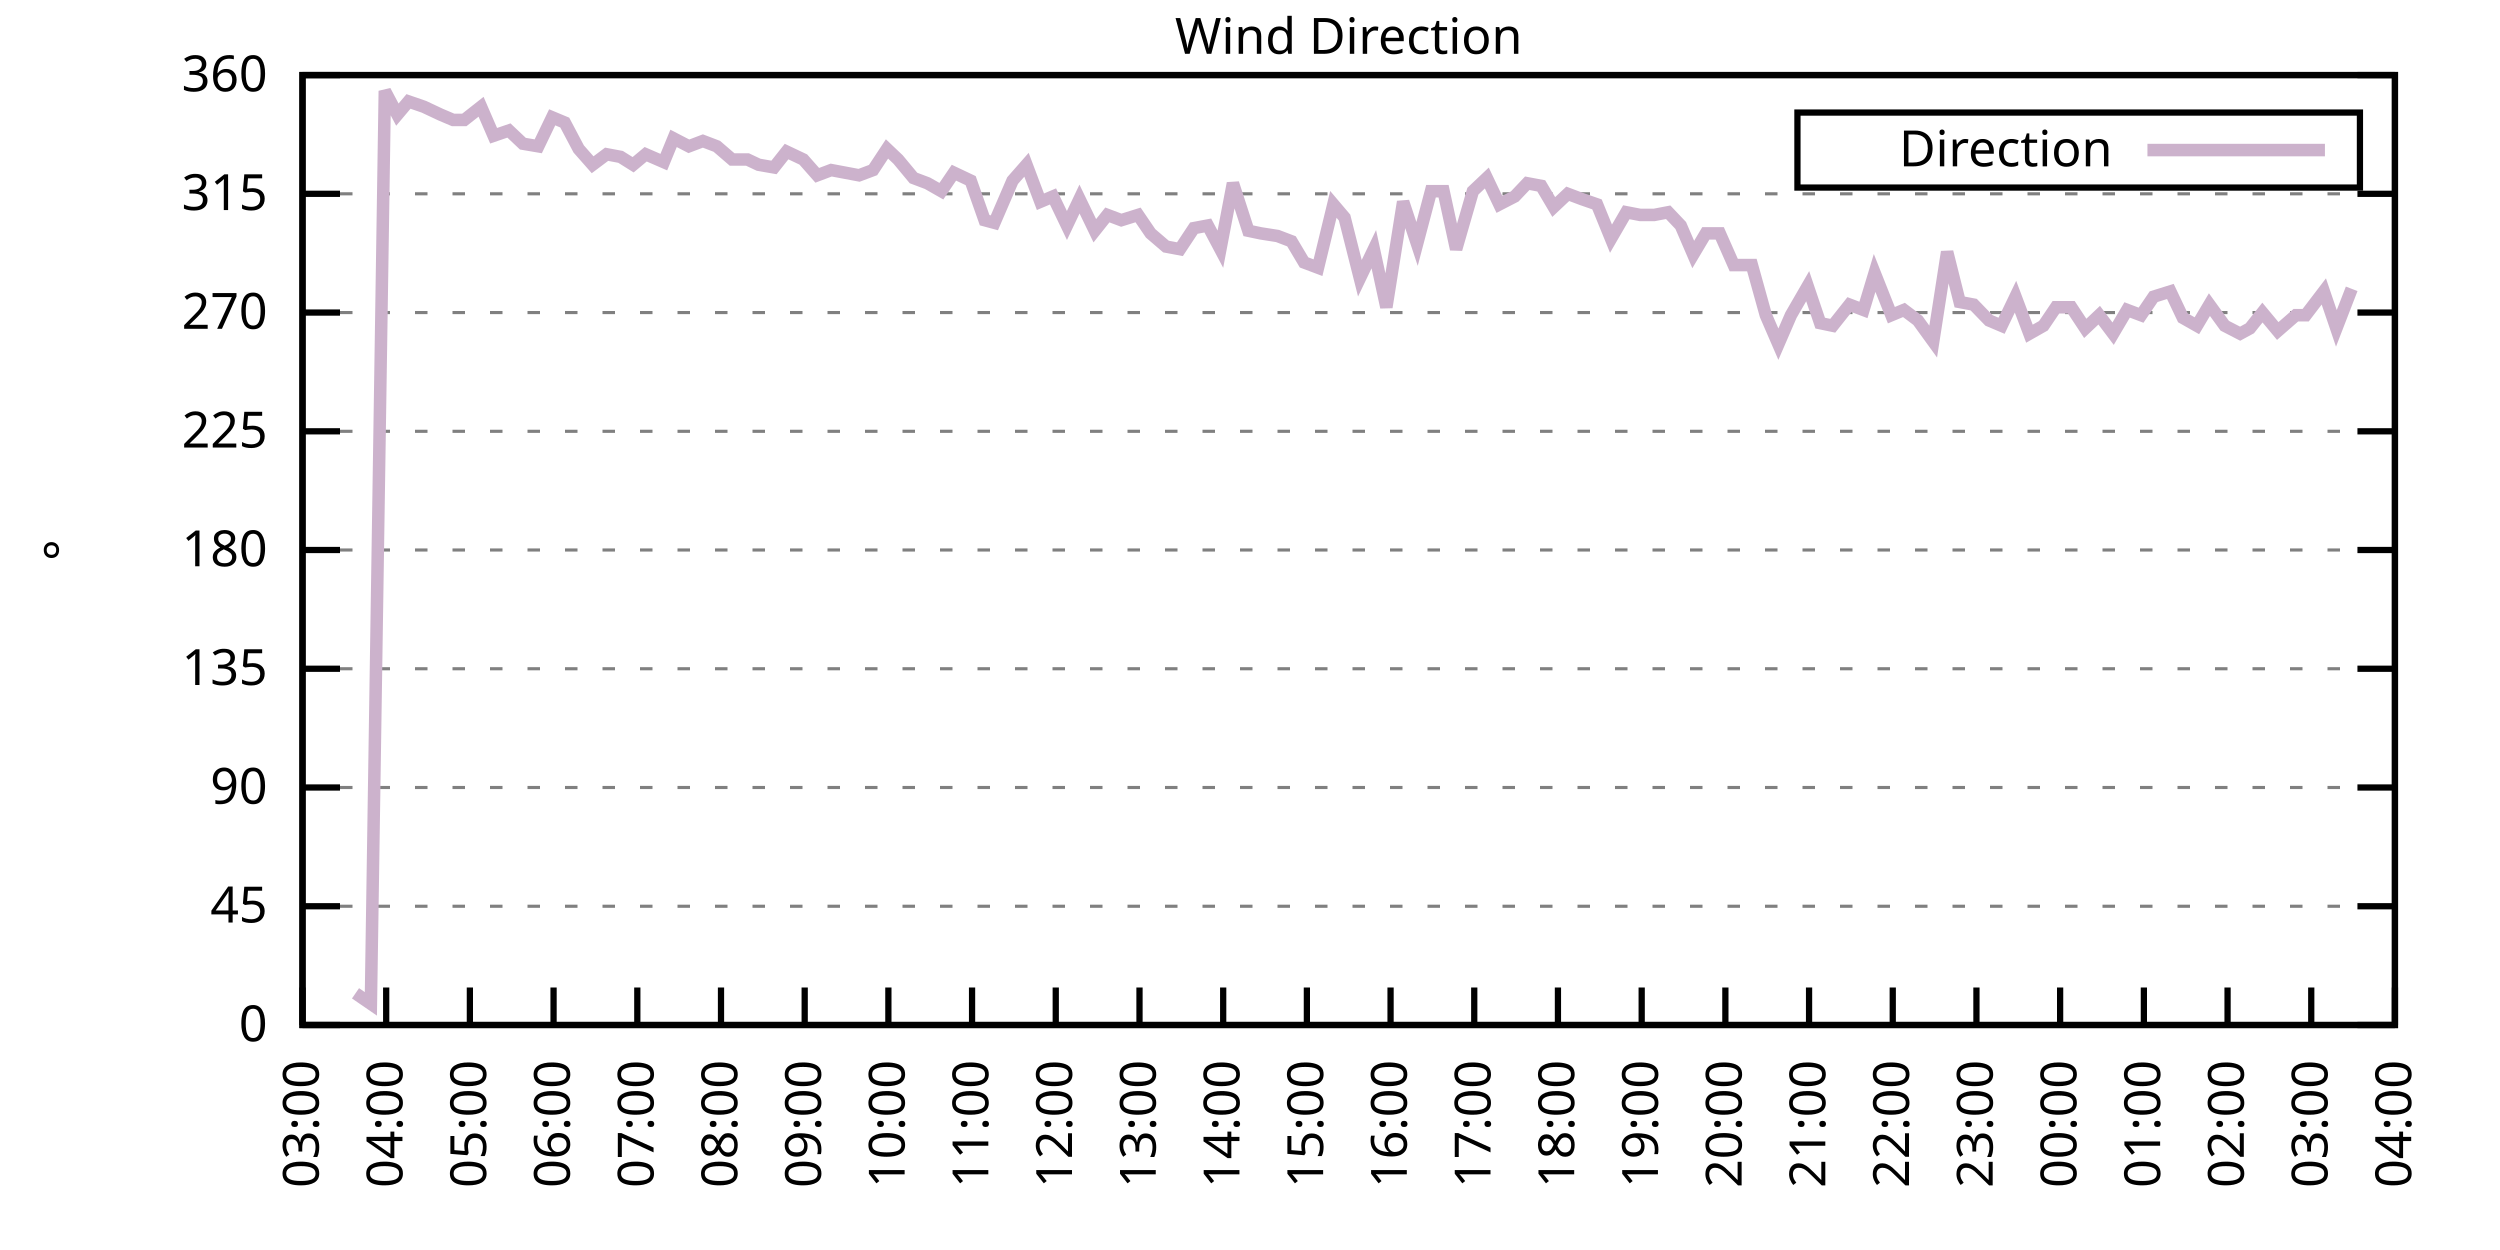
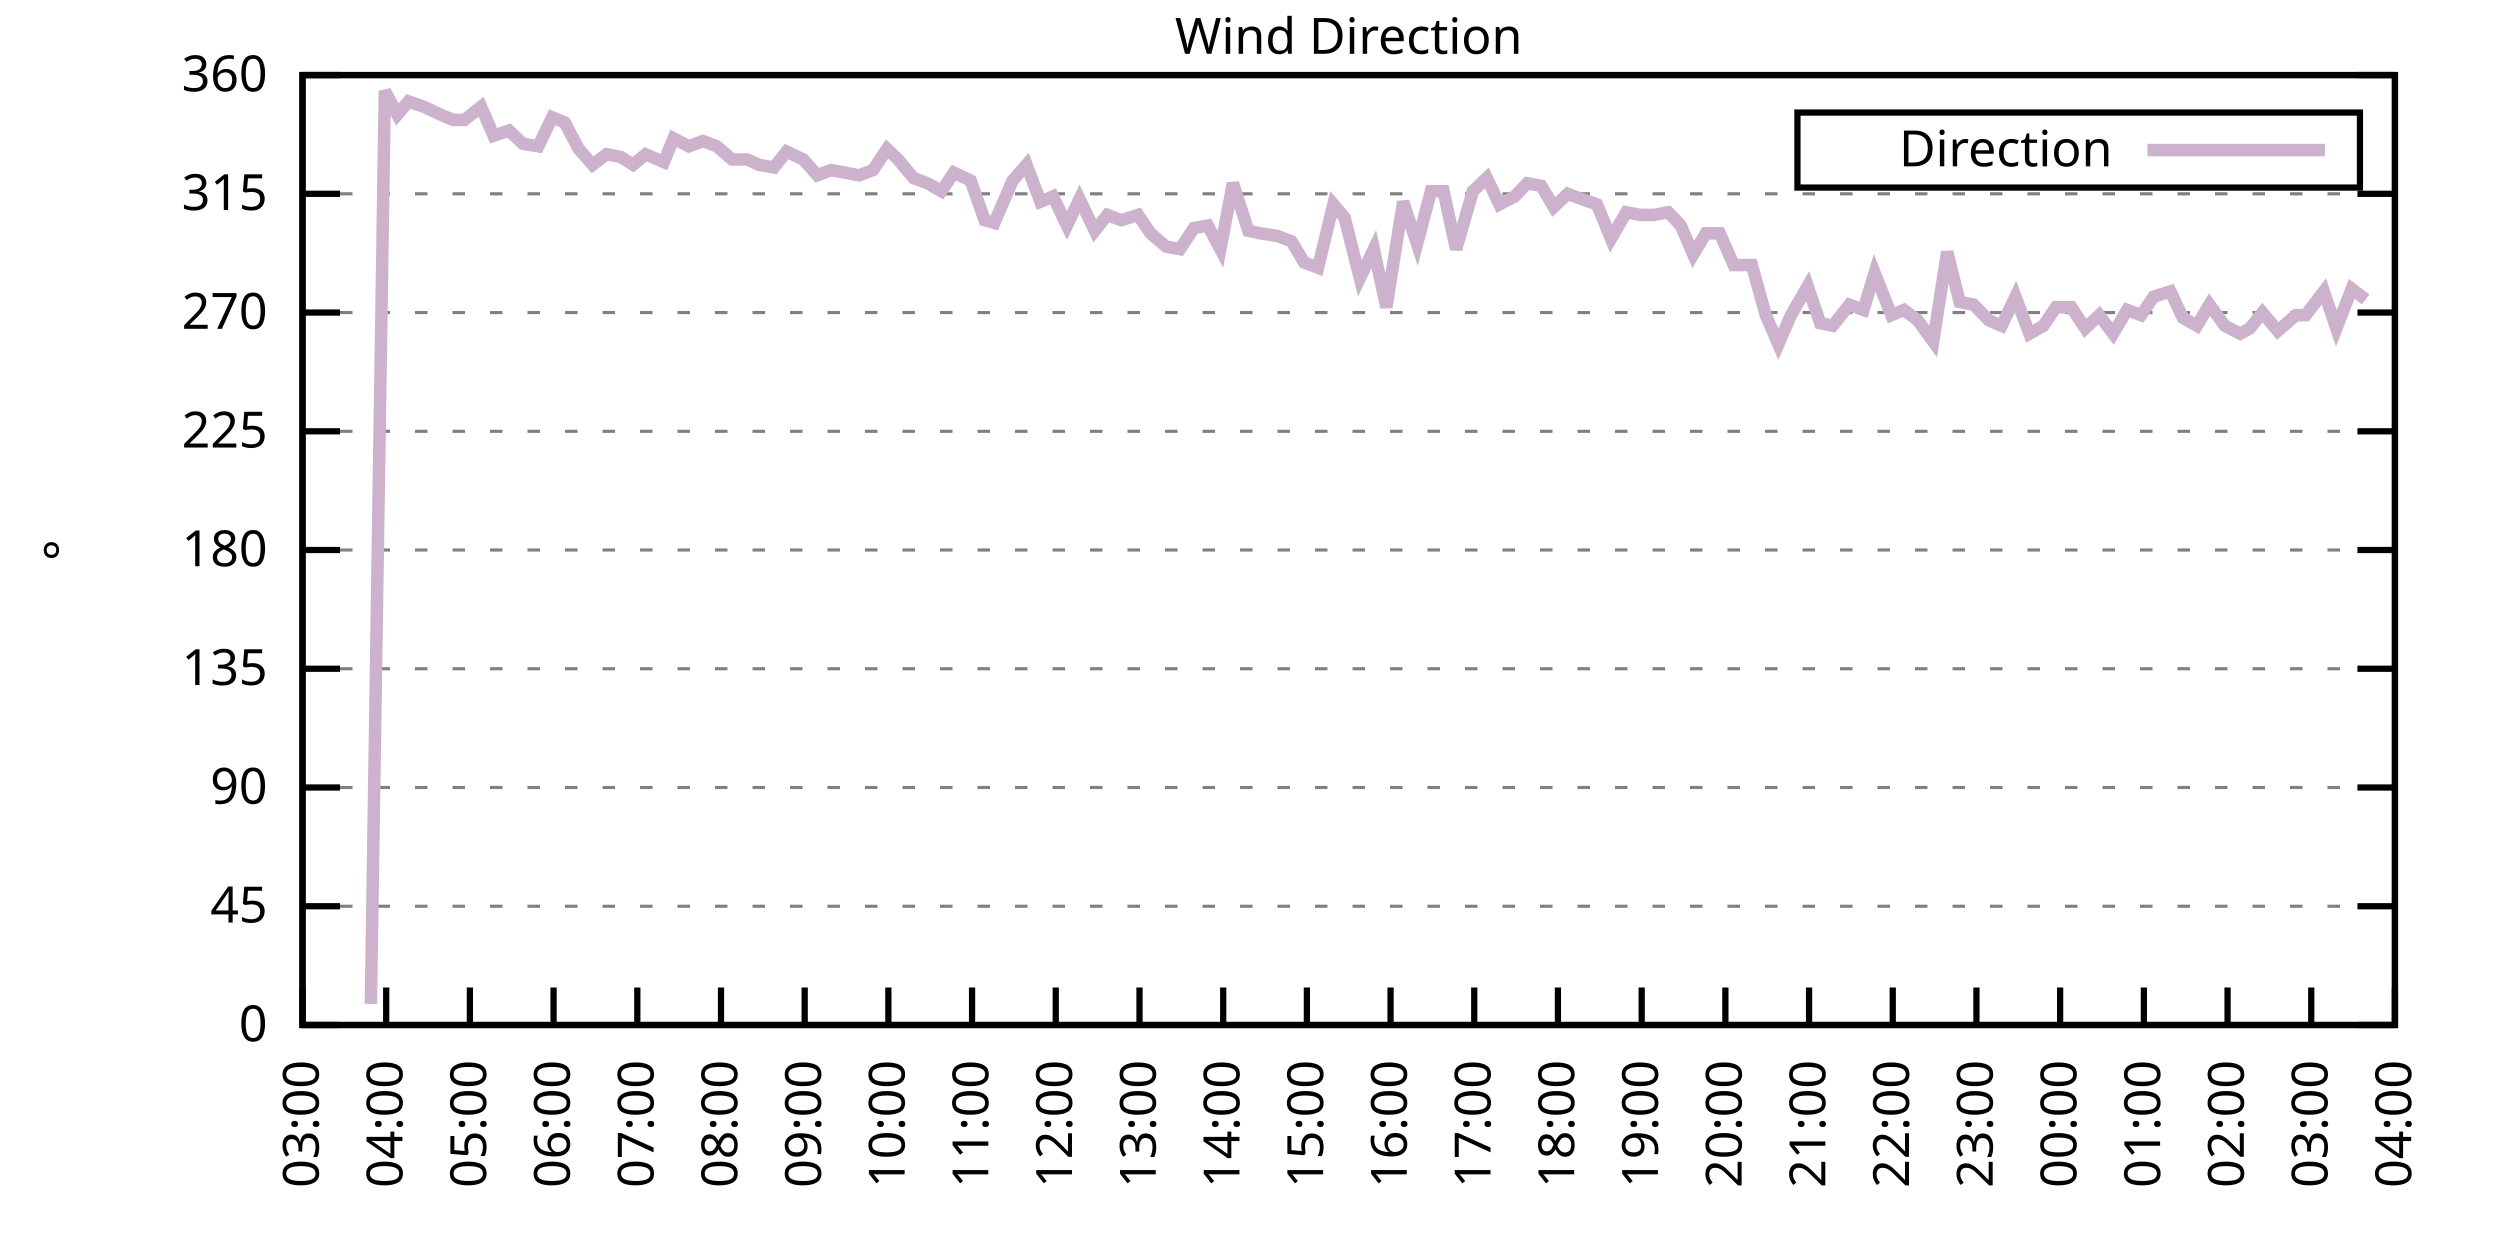
<svg xmlns="http://www.w3.org/2000/svg" xmlns:xlink="http://www.w3.org/1999/xlink" width="400" height="200" viewBox="0 0 400 200">
  <g id="gnuplot_canvas">
    <rect x="0" y="0" width="400" height="200" fill="none" />
    <defs>
      <circle id="gpDot" r="0.5" stroke-width="0.5" stroke="currentColor" />
      <path id="gpPt0" stroke-width="0.333" stroke="currentColor" d="M-1,0 h2 M0,-1 v2" />
      <path id="gpPt1" stroke-width="0.333" stroke="currentColor" d="M-1,-1 L1,1 M1,-1 L-1,1" />
      <path id="gpPt2" stroke-width="0.333" stroke="currentColor" d="M-1,0 L1,0 M0,-1 L0,1 M-1,-1 L1,1 M-1,1 L1,-1" />
      <rect id="gpPt3" stroke-width="0.333" stroke="currentColor" x="-1" y="-1" width="2" height="2" />
      <rect id="gpPt4" stroke-width="0.333" stroke="currentColor" fill="currentColor" x="-1" y="-1" width="2" height="2" />
      <circle id="gpPt5" stroke-width="0.333" stroke="currentColor" cx="0" cy="0" r="1" />
      <use xlink:href="#gpPt5" id="gpPt6" fill="currentColor" stroke="none" />
      <path id="gpPt7" stroke-width="0.333" stroke="currentColor" d="M0,-1.33 L-1.33,0.67 L1.33,0.67 z" />
      <use xlink:href="#gpPt7" id="gpPt8" fill="currentColor" stroke="none" />
      <use xlink:href="#gpPt7" id="gpPt9" stroke="currentColor" transform="rotate(180)" />
      <use xlink:href="#gpPt9" id="gpPt10" fill="currentColor" stroke="none" />
      <use xlink:href="#gpPt3" id="gpPt11" stroke="currentColor" transform="rotate(45)" />
      <use xlink:href="#gpPt11" id="gpPt12" fill="currentColor" stroke="none" />
      <path id="gpPt13" stroke-width="0.333" stroke="currentColor" d="M0,1.330 L1.265,0.411 L0.782,-1.067 L-0.782,-1.076 L-1.265,0.411 z" />
      <use xlink:href="#gpPt13" id="gpPt14" fill="currentColor" stroke="none" />
      <filter id="textbox" filterUnits="objectBoundingBox" x="0" y="0" height="1" width="1">
        <feFlood flood-color="white" flood-opacity="1" result="bgnd" />
        <feComposite in="SourceGraphic" in2="bgnd" operator="atop" />
      </filter>
      <filter id="greybox" filterUnits="objectBoundingBox" x="0" y="0" height="1" width="1">
        <feFlood flood-color="lightgrey" flood-opacity="1" result="grey" />
        <feComposite in="SourceGraphic" in2="grey" operator="atop" />
      </filter>
    </defs>
    <g fill="none" color="white" stroke="currentColor" stroke-width="1.00" stroke-linecap="butt" stroke-linejoin="miter">
</g>
    <g fill="none" color="black" stroke="currentColor" stroke-width="1.00" stroke-linecap="butt" stroke-linejoin="miter">
      <g stroke="none" shape-rendering="crispEdges">
        <polygon fill="rgb(255, 255, 255)" points="48.40,164.00 383.18,164.00 383.18,12.02 48.40,12.02 " />
      </g>
    </g>
    <g fill="none" color="black" stroke="currentColor" stroke-width="1.00" stroke-linecap="butt" stroke-linejoin="miter">
</g>
    <g fill="none" color="black" stroke="black" stroke-width="0.50" stroke-linecap="butt" stroke-linejoin="miter">
</g>
    <g fill="none" color="gray" stroke="currentColor" stroke-width="0.50" stroke-linecap="butt" stroke-linejoin="miter">
      <path stroke="gray" stroke-dasharray="2,4" class="gridline" d="M48.40,164.00 L383.19,164.00  " />
    </g>
    <g fill="none" color="gray" stroke="gray" stroke-width="1.00" stroke-linecap="butt" stroke-linejoin="miter">
</g>
    <g fill="none" color="black" stroke="currentColor" stroke-width="1.00" stroke-linecap="butt" stroke-linejoin="miter">
      <path stroke="black" d="M48.40,164.00 L54.40,164.00 M383.19,164.00 L377.19,164.00  " />
      <g transform="translate(42.80,166.60)" stroke="none" fill="black" font-family="Sans" font-size="8.00" text-anchor="end">
        <text>
          <tspan font-family="Sans"> 0</tspan>
        </text>
      </g>
    </g>
    <g fill="none" color="black" stroke="currentColor" stroke-width="1.00" stroke-linecap="butt" stroke-linejoin="miter">
</g>
    <g fill="none" color="black" stroke="black" stroke-width="0.50" stroke-linecap="butt" stroke-linejoin="miter">
</g>
    <g fill="none" color="gray" stroke="currentColor" stroke-width="0.50" stroke-linecap="butt" stroke-linejoin="miter">
      <path stroke="gray" stroke-dasharray="2,4" class="gridline" d="M48.40,145.00 L383.19,145.00  " />
    </g>
    <g fill="none" color="gray" stroke="gray" stroke-width="1.00" stroke-linecap="butt" stroke-linejoin="miter">
</g>
    <g fill="none" color="black" stroke="currentColor" stroke-width="1.00" stroke-linecap="butt" stroke-linejoin="miter">
      <path stroke="black" d="M48.40,145.00 L54.40,145.00 M383.19,145.00 L377.19,145.00  " />
      <g transform="translate(42.80,147.60)" stroke="none" fill="black" font-family="Sans" font-size="8.00" text-anchor="end">
        <text>
          <tspan font-family="Sans"> 45</tspan>
        </text>
      </g>
    </g>
    <g fill="none" color="black" stroke="currentColor" stroke-width="1.00" stroke-linecap="butt" stroke-linejoin="miter">
</g>
    <g fill="none" color="black" stroke="black" stroke-width="0.50" stroke-linecap="butt" stroke-linejoin="miter">
</g>
    <g fill="none" color="gray" stroke="currentColor" stroke-width="0.50" stroke-linecap="butt" stroke-linejoin="miter">
      <path stroke="gray" stroke-dasharray="2,4" class="gridline" d="M48.40,126.00 L383.19,126.00  " />
    </g>
    <g fill="none" color="gray" stroke="gray" stroke-width="1.00" stroke-linecap="butt" stroke-linejoin="miter">
</g>
    <g fill="none" color="black" stroke="currentColor" stroke-width="1.00" stroke-linecap="butt" stroke-linejoin="miter">
      <path stroke="black" d="M48.40,126.00 L54.40,126.00 M383.19,126.00 L377.19,126.00  " />
      <g transform="translate(42.80,128.60)" stroke="none" fill="black" font-family="Sans" font-size="8.00" text-anchor="end">
        <text>
          <tspan font-family="Sans"> 90</tspan>
        </text>
      </g>
    </g>
    <g fill="none" color="black" stroke="currentColor" stroke-width="1.00" stroke-linecap="butt" stroke-linejoin="miter">
</g>
    <g fill="none" color="black" stroke="black" stroke-width="0.50" stroke-linecap="butt" stroke-linejoin="miter">
</g>
    <g fill="none" color="gray" stroke="currentColor" stroke-width="0.50" stroke-linecap="butt" stroke-linejoin="miter">
      <path stroke="gray" stroke-dasharray="2,4" class="gridline" d="M48.40,107.00 L383.19,107.00  " />
    </g>
    <g fill="none" color="gray" stroke="gray" stroke-width="1.00" stroke-linecap="butt" stroke-linejoin="miter">
</g>
    <g fill="none" color="black" stroke="currentColor" stroke-width="1.00" stroke-linecap="butt" stroke-linejoin="miter">
      <path stroke="black" d="M48.40,107.00 L54.40,107.00 M383.19,107.00 L377.19,107.00  " />
      <g transform="translate(42.80,109.60)" stroke="none" fill="black" font-family="Sans" font-size="8.00" text-anchor="end">
        <text>
          <tspan font-family="Sans"> 135</tspan>
        </text>
      </g>
    </g>
    <g fill="none" color="black" stroke="currentColor" stroke-width="1.00" stroke-linecap="butt" stroke-linejoin="miter">
</g>
    <g fill="none" color="black" stroke="black" stroke-width="0.50" stroke-linecap="butt" stroke-linejoin="miter">
</g>
    <g fill="none" color="gray" stroke="currentColor" stroke-width="0.50" stroke-linecap="butt" stroke-linejoin="miter">
      <path stroke="gray" stroke-dasharray="2,4" class="gridline" d="M48.40,88.00 L383.19,88.00  " />
    </g>
    <g fill="none" color="gray" stroke="gray" stroke-width="1.00" stroke-linecap="butt" stroke-linejoin="miter">
</g>
    <g fill="none" color="black" stroke="currentColor" stroke-width="1.00" stroke-linecap="butt" stroke-linejoin="miter">
      <path stroke="black" d="M48.40,88.00 L54.40,88.00 M383.19,88.00 L377.19,88.00  " />
      <g transform="translate(42.80,90.60)" stroke="none" fill="black" font-family="Sans" font-size="8.00" text-anchor="end">
        <text>
          <tspan font-family="Sans"> 180</tspan>
        </text>
      </g>
    </g>
    <g fill="none" color="black" stroke="currentColor" stroke-width="1.00" stroke-linecap="butt" stroke-linejoin="miter">
</g>
    <g fill="none" color="black" stroke="black" stroke-width="0.50" stroke-linecap="butt" stroke-linejoin="miter">
</g>
    <g fill="none" color="gray" stroke="currentColor" stroke-width="0.50" stroke-linecap="butt" stroke-linejoin="miter">
      <path stroke="gray" stroke-dasharray="2,4" class="gridline" d="M48.40,69.01 L383.19,69.01  " />
    </g>
    <g fill="none" color="gray" stroke="gray" stroke-width="1.00" stroke-linecap="butt" stroke-linejoin="miter">
</g>
    <g fill="none" color="black" stroke="currentColor" stroke-width="1.00" stroke-linecap="butt" stroke-linejoin="miter">
      <path stroke="black" d="M48.40,69.01 L54.40,69.01 M383.19,69.01 L377.19,69.01  " />
      <g transform="translate(42.80,71.61)" stroke="none" fill="black" font-family="Sans" font-size="8.00" text-anchor="end">
        <text>
          <tspan font-family="Sans"> 225</tspan>
        </text>
      </g>
    </g>
    <g fill="none" color="black" stroke="currentColor" stroke-width="1.00" stroke-linecap="butt" stroke-linejoin="miter">
</g>
    <g fill="none" color="black" stroke="black" stroke-width="0.50" stroke-linecap="butt" stroke-linejoin="miter">
</g>
    <g fill="none" color="gray" stroke="currentColor" stroke-width="0.50" stroke-linecap="butt" stroke-linejoin="miter">
      <path stroke="gray" stroke-dasharray="2,4" class="gridline" d="M48.40,50.01 L383.19,50.01  " />
    </g>
    <g fill="none" color="gray" stroke="gray" stroke-width="1.00" stroke-linecap="butt" stroke-linejoin="miter">
</g>
    <g fill="none" color="black" stroke="currentColor" stroke-width="1.00" stroke-linecap="butt" stroke-linejoin="miter">
      <path stroke="black" d="M48.40,50.01 L54.40,50.01 M383.19,50.01 L377.19,50.01  " />
      <g transform="translate(42.80,52.61)" stroke="none" fill="black" font-family="Sans" font-size="8.00" text-anchor="end">
        <text>
          <tspan font-family="Sans"> 270</tspan>
        </text>
      </g>
    </g>
    <g fill="none" color="black" stroke="currentColor" stroke-width="1.00" stroke-linecap="butt" stroke-linejoin="miter">
</g>
    <g fill="none" color="black" stroke="black" stroke-width="0.50" stroke-linecap="butt" stroke-linejoin="miter">
</g>
    <g fill="none" color="gray" stroke="currentColor" stroke-width="0.50" stroke-linecap="butt" stroke-linejoin="miter">
      <path stroke="gray" stroke-dasharray="2,4" class="gridline" d="M48.40,31.01 L383.19,31.01  " />
    </g>
    <g fill="none" color="gray" stroke="gray" stroke-width="1.00" stroke-linecap="butt" stroke-linejoin="miter">
</g>
    <g fill="none" color="black" stroke="currentColor" stroke-width="1.00" stroke-linecap="butt" stroke-linejoin="miter">
      <path stroke="black" d="M48.40,31.01 L54.40,31.01 M383.19,31.01 L377.19,31.01  " />
      <g transform="translate(42.80,33.61)" stroke="none" fill="black" font-family="Sans" font-size="8.00" text-anchor="end">
        <text>
          <tspan font-family="Sans"> 315</tspan>
        </text>
      </g>
    </g>
    <g fill="none" color="black" stroke="currentColor" stroke-width="1.00" stroke-linecap="butt" stroke-linejoin="miter">
</g>
    <g fill="none" color="black" stroke="black" stroke-width="0.50" stroke-linecap="butt" stroke-linejoin="miter">
</g>
    <g fill="none" color="gray" stroke="currentColor" stroke-width="0.50" stroke-linecap="butt" stroke-linejoin="miter">
      <path stroke="gray" stroke-dasharray="2,4" class="gridline" d="M48.40,12.01 L383.19,12.01  " />
    </g>
    <g fill="none" color="gray" stroke="gray" stroke-width="1.00" stroke-linecap="butt" stroke-linejoin="miter">
</g>
    <g fill="none" color="black" stroke="currentColor" stroke-width="1.00" stroke-linecap="butt" stroke-linejoin="miter">
      <path stroke="black" d="M48.40,12.01 L54.40,12.01 M383.19,12.01 L377.19,12.01  " />
      <g transform="translate(42.80,14.61)" stroke="none" fill="black" font-family="Sans" font-size="8.00" text-anchor="end">
        <text>
          <tspan font-family="Sans"> 360</tspan>
        </text>
      </g>
    </g>
    <g fill="none" color="black" stroke="currentColor" stroke-width="1.00" stroke-linecap="butt" stroke-linejoin="miter">
      <path stroke="black" d="M48.40,164.00 L48.40,158.00  " />
      <g transform="translate(51.00,169.60) rotate(270.00)" stroke="none" fill="black" font-family="Sans" font-size="8.00" text-anchor="end">
        <text>
          <tspan font-family="Sans">03:00</tspan>
        </text>
      </g>
    </g>
    <g fill="none" color="black" stroke="currentColor" stroke-width="1.00" stroke-linecap="butt" stroke-linejoin="miter">
      <path stroke="black" d="M61.79,164.00 L61.79,158.00  " />
      <g transform="translate(64.39,169.60) rotate(270.00)" stroke="none" fill="black" font-family="Sans" font-size="8.00" text-anchor="end">
        <text>
          <tspan font-family="Sans">04:00</tspan>
        </text>
      </g>
    </g>
    <g fill="none" color="black" stroke="currentColor" stroke-width="1.00" stroke-linecap="butt" stroke-linejoin="miter">
      <path stroke="black" d="M75.18,164.00 L75.18,158.00  " />
      <g transform="translate(77.78,169.60) rotate(270.00)" stroke="none" fill="black" font-family="Sans" font-size="8.00" text-anchor="end">
        <text>
          <tspan font-family="Sans">05:00</tspan>
        </text>
      </g>
    </g>
    <g fill="none" color="black" stroke="currentColor" stroke-width="1.00" stroke-linecap="butt" stroke-linejoin="miter">
      <path stroke="black" d="M88.57,164.00 L88.57,158.00  " />
      <g transform="translate(91.17,169.60) rotate(270.00)" stroke="none" fill="black" font-family="Sans" font-size="8.00" text-anchor="end">
        <text>
          <tspan font-family="Sans">06:00</tspan>
        </text>
      </g>
    </g>
    <g fill="none" color="black" stroke="currentColor" stroke-width="1.00" stroke-linecap="butt" stroke-linejoin="miter">
      <path stroke="black" d="M101.97,164.00 L101.97,158.00  " />
      <g transform="translate(104.57,169.60) rotate(270.00)" stroke="none" fill="black" font-family="Sans" font-size="8.00" text-anchor="end">
        <text>
          <tspan font-family="Sans">07:00</tspan>
        </text>
      </g>
    </g>
    <g fill="none" color="black" stroke="currentColor" stroke-width="1.00" stroke-linecap="butt" stroke-linejoin="miter">
      <path stroke="black" d="M115.36,164.00 L115.36,158.00  " />
      <g transform="translate(117.96,169.60) rotate(270.00)" stroke="none" fill="black" font-family="Sans" font-size="8.00" text-anchor="end">
        <text>
          <tspan font-family="Sans">08:00</tspan>
        </text>
      </g>
    </g>
    <g fill="none" color="black" stroke="currentColor" stroke-width="1.00" stroke-linecap="butt" stroke-linejoin="miter">
      <path stroke="black" d="M128.75,164.00 L128.75,158.00  " />
      <g transform="translate(131.35,169.60) rotate(270.00)" stroke="none" fill="black" font-family="Sans" font-size="8.00" text-anchor="end">
        <text>
          <tspan font-family="Sans">09:00</tspan>
        </text>
      </g>
    </g>
    <g fill="none" color="black" stroke="currentColor" stroke-width="1.00" stroke-linecap="butt" stroke-linejoin="miter">
      <path stroke="black" d="M142.14,164.00 L142.14,158.00  " />
      <g transform="translate(144.74,169.60) rotate(270.00)" stroke="none" fill="black" font-family="Sans" font-size="8.00" text-anchor="end">
        <text>
          <tspan font-family="Sans">10:00</tspan>
        </text>
      </g>
    </g>
    <g fill="none" color="black" stroke="currentColor" stroke-width="1.00" stroke-linecap="butt" stroke-linejoin="miter">
      <path stroke="black" d="M155.53,164.00 L155.53,158.00  " />
      <g transform="translate(158.13,169.60) rotate(270.00)" stroke="none" fill="black" font-family="Sans" font-size="8.00" text-anchor="end">
        <text>
          <tspan font-family="Sans">11:00</tspan>
        </text>
      </g>
    </g>
    <g fill="none" color="black" stroke="currentColor" stroke-width="1.00" stroke-linecap="butt" stroke-linejoin="miter">
      <path stroke="black" d="M168.92,164.00 L168.92,158.00  " />
      <g transform="translate(171.52,169.60) rotate(270.00)" stroke="none" fill="black" font-family="Sans" font-size="8.00" text-anchor="end">
        <text>
          <tspan font-family="Sans">12:00</tspan>
        </text>
      </g>
    </g>
    <g fill="none" color="black" stroke="currentColor" stroke-width="1.00" stroke-linecap="butt" stroke-linejoin="miter">
      <path stroke="black" d="M182.32,164.00 L182.32,158.00  " />
      <g transform="translate(184.92,169.60) rotate(270.00)" stroke="none" fill="black" font-family="Sans" font-size="8.00" text-anchor="end">
        <text>
          <tspan font-family="Sans">13:00</tspan>
        </text>
      </g>
    </g>
    <g fill="none" color="black" stroke="currentColor" stroke-width="1.00" stroke-linecap="butt" stroke-linejoin="miter">
      <path stroke="black" d="M195.71,164.00 L195.71,158.00  " />
      <g transform="translate(198.31,169.60) rotate(270.00)" stroke="none" fill="black" font-family="Sans" font-size="8.00" text-anchor="end">
        <text>
          <tspan font-family="Sans">14:00</tspan>
        </text>
      </g>
    </g>
    <g fill="none" color="black" stroke="currentColor" stroke-width="1.00" stroke-linecap="butt" stroke-linejoin="miter">
      <path stroke="black" d="M209.10,164.00 L209.10,158.00  " />
      <g transform="translate(211.70,169.60) rotate(270.00)" stroke="none" fill="black" font-family="Sans" font-size="8.00" text-anchor="end">
        <text>
          <tspan font-family="Sans">15:00</tspan>
        </text>
      </g>
    </g>
    <g fill="none" color="black" stroke="currentColor" stroke-width="1.00" stroke-linecap="butt" stroke-linejoin="miter">
      <path stroke="black" d="M222.49,164.00 L222.49,158.00  " />
      <g transform="translate(225.09,169.60) rotate(270.00)" stroke="none" fill="black" font-family="Sans" font-size="8.00" text-anchor="end">
        <text>
          <tspan font-family="Sans">16:00</tspan>
        </text>
      </g>
    </g>
    <g fill="none" color="black" stroke="currentColor" stroke-width="1.00" stroke-linecap="butt" stroke-linejoin="miter">
      <path stroke="black" d="M235.88,164.00 L235.88,158.00  " />
      <g transform="translate(238.48,169.60) rotate(270.00)" stroke="none" fill="black" font-family="Sans" font-size="8.00" text-anchor="end">
        <text>
          <tspan font-family="Sans">17:00</tspan>
        </text>
      </g>
    </g>
    <g fill="none" color="black" stroke="currentColor" stroke-width="1.00" stroke-linecap="butt" stroke-linejoin="miter">
      <path stroke="black" d="M249.27,164.00 L249.27,158.00  " />
      <g transform="translate(251.87,169.60) rotate(270.00)" stroke="none" fill="black" font-family="Sans" font-size="8.00" text-anchor="end">
        <text>
          <tspan font-family="Sans">18:00</tspan>
        </text>
      </g>
    </g>
    <g fill="none" color="black" stroke="currentColor" stroke-width="1.00" stroke-linecap="butt" stroke-linejoin="miter">
      <path stroke="black" d="M262.67,164.00 L262.67,158.00  " />
      <g transform="translate(265.27,169.60) rotate(270.00)" stroke="none" fill="black" font-family="Sans" font-size="8.00" text-anchor="end">
        <text>
          <tspan font-family="Sans">19:00</tspan>
        </text>
      </g>
    </g>
    <g fill="none" color="black" stroke="currentColor" stroke-width="1.00" stroke-linecap="butt" stroke-linejoin="miter">
      <path stroke="black" d="M276.06,164.00 L276.06,158.00  " />
      <g transform="translate(278.66,169.60) rotate(270.00)" stroke="none" fill="black" font-family="Sans" font-size="8.00" text-anchor="end">
        <text>
          <tspan font-family="Sans">20:00</tspan>
        </text>
      </g>
    </g>
    <g fill="none" color="black" stroke="currentColor" stroke-width="1.00" stroke-linecap="butt" stroke-linejoin="miter">
      <path stroke="black" d="M289.45,164.00 L289.45,158.00  " />
      <g transform="translate(292.05,169.60) rotate(270.00)" stroke="none" fill="black" font-family="Sans" font-size="8.00" text-anchor="end">
        <text>
          <tspan font-family="Sans">21:00</tspan>
        </text>
      </g>
    </g>
    <g fill="none" color="black" stroke="currentColor" stroke-width="1.00" stroke-linecap="butt" stroke-linejoin="miter">
      <path stroke="black" d="M302.84,164.00 L302.84,158.00  " />
      <g transform="translate(305.44,169.60) rotate(270.00)" stroke="none" fill="black" font-family="Sans" font-size="8.00" text-anchor="end">
        <text>
          <tspan font-family="Sans">22:00</tspan>
        </text>
      </g>
    </g>
    <g fill="none" color="black" stroke="currentColor" stroke-width="1.00" stroke-linecap="butt" stroke-linejoin="miter">
      <path stroke="black" d="M316.23,164.00 L316.23,158.00  " />
      <g transform="translate(318.83,169.60) rotate(270.00)" stroke="none" fill="black" font-family="Sans" font-size="8.00" text-anchor="end">
        <text>
          <tspan font-family="Sans">23:00</tspan>
        </text>
      </g>
    </g>
    <g fill="none" color="black" stroke="currentColor" stroke-width="1.00" stroke-linecap="butt" stroke-linejoin="miter">
      <path stroke="black" d="M329.62,164.00 L329.62,158.00  " />
      <g transform="translate(332.22,169.60) rotate(270.00)" stroke="none" fill="black" font-family="Sans" font-size="8.00" text-anchor="end">
        <text>
          <tspan font-family="Sans">00:00</tspan>
        </text>
      </g>
    </g>
    <g fill="none" color="black" stroke="currentColor" stroke-width="1.00" stroke-linecap="butt" stroke-linejoin="miter">
      <path stroke="black" d="M343.02,164.00 L343.02,158.00  " />
      <g transform="translate(345.62,169.60) rotate(270.00)" stroke="none" fill="black" font-family="Sans" font-size="8.00" text-anchor="end">
        <text>
          <tspan font-family="Sans">01:00</tspan>
        </text>
      </g>
    </g>
    <g fill="none" color="black" stroke="currentColor" stroke-width="1.00" stroke-linecap="butt" stroke-linejoin="miter">
      <path stroke="black" d="M356.41,164.00 L356.41,158.00  " />
      <g transform="translate(359.01,169.60) rotate(270.00)" stroke="none" fill="black" font-family="Sans" font-size="8.00" text-anchor="end">
        <text>
          <tspan font-family="Sans">02:00</tspan>
        </text>
      </g>
    </g>
    <g fill="none" color="black" stroke="currentColor" stroke-width="1.00" stroke-linecap="butt" stroke-linejoin="miter">
      <path stroke="black" d="M369.80,164.00 L369.80,158.00  " />
      <g transform="translate(372.40,169.60) rotate(270.00)" stroke="none" fill="black" font-family="Sans" font-size="8.00" text-anchor="end">
        <text>
          <tspan font-family="Sans">03:00</tspan>
        </text>
      </g>
    </g>
    <g fill="none" color="black" stroke="currentColor" stroke-width="1.00" stroke-linecap="butt" stroke-linejoin="miter">
      <path stroke="black" d="M383.19,164.00 L383.19,158.00  " />
      <g transform="translate(385.79,169.60) rotate(270.00)" stroke="none" fill="black" font-family="Sans" font-size="8.00" text-anchor="end">
        <text>
          <tspan font-family="Sans">04:00</tspan>
        </text>
      </g>
    </g>
    <g fill="none" color="black" stroke="currentColor" stroke-width="1.00" stroke-linecap="butt" stroke-linejoin="miter">
</g>
    <g fill="none" color="black" stroke="currentColor" stroke-width="1.00" stroke-linecap="butt" stroke-linejoin="miter">
      <path stroke="black" d="M48.40,12.01 L48.40,164.00 L383.19,164.00 L383.19,12.01 L48.40,12.01 Z  " />
    </g>
    <g fill="none" color="black" stroke="currentColor" stroke-width="1.00" stroke-linecap="butt" stroke-linejoin="miter">
</g>
    <g fill="none" color="black" stroke="currentColor" stroke-width="1.00" stroke-linecap="butt" stroke-linejoin="miter">
      <path stroke="black" d="M287.59,30.01 L287.59,18.01 L377.59,18.01 L377.59,30.01 L287.59,30.01 Z  " />
    </g>
    <g id="Wind_direction_plot_1">
      <g fill="none" color="white" stroke="black" stroke-width="2.00" stroke-linecap="butt" stroke-linejoin="miter">
</g>
      <g fill="none" color="black" stroke="currentColor" stroke-width="2.00" stroke-linecap="butt" stroke-linejoin="miter">
        <g transform="translate(337.99,26.61)" stroke="none" fill="black" font-family="Sans" font-size="8.00" text-anchor="end">
          <text>
            <tspan font-family="Sans">Direction</tspan>
          </text>
        </g>
      </g>
      <g fill="none" color="black" stroke="currentColor" stroke-width="2.00" stroke-linecap="butt" stroke-linejoin="miter">
-         <path stroke="rgb(204, 178, 204)" d="M343.59,24.01 L371.99,24.01 M56.88,158.93 L59.34,160.62 L61.57,14.54 L63.58,18.34 L65.36,16.23 L67.82,17.08   L70.50,18.34 L72.50,19.19 L74.29,19.19 L76.97,17.08 L78.98,21.72 L81.43,20.88 L83.66,22.99 L86.12,23.41   L88.35,18.77 L90.36,19.61 L92.59,23.83 L94.82,26.36 L97.06,24.68 L99.29,25.10 L101.30,26.36 L103.31,24.68   L106.21,25.94 L107.77,22.14 L110.22,23.41 L112.46,22.56 L114.69,23.41 L117.14,25.52 L119.60,25.52 L121.38,26.36   L123.84,26.79 L125.85,24.25 L128.53,25.52 L130.76,28.05 L132.99,27.21 L135.22,27.63 L137.45,28.05 L139.69,27.21   L141.92,23.83 L143.70,25.52 L146.16,28.48 L148.39,29.32 L150.62,30.59 L152.63,27.63 L155.31,28.90 L157.54,35.23   L159.10,35.65 L162.01,28.90 L164.24,26.36 L166.47,32.28 L168.48,31.43 L170.71,36.08 L172.72,31.85 L175.17,36.92   L177.18,34.39 L179.41,35.23 L182.09,34.39 L184.10,37.34 L186.56,39.45 L188.79,39.87 L191.02,36.50 L193.25,36.08   L195.26,39.87 L197.27,29.32 L199.73,36.92 L201.73,37.34 L204.41,37.76 L206.64,38.61 L208.65,41.99 L210.88,42.83   L213.34,32.70 L215.13,34.81 L217.58,44.52 L219.81,39.87 L221.82,49.16 L224.50,32.28 L226.73,39.03 L228.96,30.59   L230.97,30.59 L232.98,39.87 L235.66,30.59 L237.89,28.48 L239.90,32.70 L242.36,31.43 L244.36,29.32 L246.60,29.74   L248.60,33.12 L250.84,31.01 L253.07,31.85 L255.52,32.70 L257.76,38.19 L260.21,33.96 L262.44,34.39 L264.67,34.39   L266.91,33.96 L268.92,36.08 L270.92,40.72 L272.93,37.34 L275.16,37.34 L277.40,42.41 L280.30,42.41 L282.53,50.43   L284.54,55.07 L286.55,50.43 L289.23,45.79 L291.23,51.70 L293.24,52.12 L295.92,48.74 L298.15,49.59 L299.94,43.67   L302.62,50.43 L304.63,49.59 L306.86,51.27 L309.31,54.65 L311.54,40.30 L313.55,48.32 L315.79,48.74 L318.24,51.27   L320.25,52.12 L322.48,47.47 L324.71,53.39 L326.95,52.12 L328.95,49.16 L331.41,49.16 L333.64,52.54 L335.87,50.43   L338.10,53.39 L340.34,49.59 L342.57,50.43 L344.58,47.47 L347.26,46.63 L349.26,50.85 L351.50,52.12 L353.51,48.74   L355.96,52.12 L358.42,53.39 L359.98,52.54 L361.99,50.01 L364.44,52.96 L367.34,50.43 L368.91,50.43 L371.81,46.63   L373.82,52.54 L376.27,46.21  " />
+         <path stroke="rgb(204, 178, 204)" d="M343.59,24.01 L371.99,24.01 M59.34,160.62 L61.57,14.54 L63.58,18.34 L65.36,16.23 L67.82,17.08 L70.50,18.34   L72.50,19.19 L74.29,19.19 L76.97,17.08 L78.98,21.72 L81.43,20.88 L83.66,22.99 L86.12,23.41 L88.35,18.77   L90.36,19.61 L92.59,23.83 L94.82,26.36 L97.06,24.68 L99.29,25.10 L101.30,26.36 L103.31,24.68 L106.21,25.94   L107.77,22.14 L110.22,23.41 L112.46,22.56 L114.69,23.41 L117.14,25.52 L119.60,25.52 L121.38,26.36 L123.84,26.79   L125.85,24.25 L128.53,25.52 L130.76,28.05 L132.99,27.21 L135.22,27.63 L137.45,28.05 L139.69,27.21 L141.92,23.83   L143.70,25.52 L146.16,28.48 L148.39,29.32 L150.62,30.59 L152.63,27.63 L155.31,28.90 L157.54,35.23 L159.10,35.65   L162.01,28.90 L164.24,26.36 L166.47,32.28 L168.48,31.43 L170.71,36.08 L172.72,31.85 L175.17,36.92 L177.18,34.39   L179.41,35.23 L182.09,34.39 L184.10,37.34 L186.56,39.45 L188.79,39.87 L191.02,36.50 L193.25,36.08 L195.26,39.87   L197.27,29.32 L199.73,36.92 L201.73,37.34 L204.41,37.76 L206.64,38.61 L208.65,41.99 L210.88,42.83 L213.34,32.70   L215.13,34.81 L217.58,44.52 L219.81,39.87 L221.82,49.16 L224.50,32.28 L226.73,39.03 L228.96,30.59 L230.97,30.59   L232.98,39.87 L235.66,30.59 L237.89,28.48 L239.90,32.70 L242.36,31.43 L244.36,29.32 L246.60,29.74 L248.60,33.12   L250.84,31.01 L253.07,31.85 L255.52,32.70 L257.76,38.19 L260.21,33.96 L262.44,34.39 L264.67,34.39 L266.91,33.96   L268.92,36.08 L270.92,40.72 L272.93,37.34 L275.16,37.34 L277.40,42.41 L280.30,42.41 L282.53,50.43 L284.54,55.07   L286.55,50.43 L289.23,45.79 L291.23,51.70 L293.24,52.12 L295.92,48.74 L298.15,49.59 L299.94,43.67 L302.62,50.43   L304.63,49.59 L306.86,51.27 L309.31,54.65 L311.54,40.30 L313.55,48.32 L315.79,48.74 L318.24,51.27 L320.25,52.12   L322.48,47.47 L324.71,53.39 L326.95,52.12 L328.95,49.16 L331.41,49.16 L333.64,52.54 L335.87,50.43 L338.10,53.39   L340.34,49.59 L342.57,50.43 L344.58,47.47 L347.26,46.63 L349.26,50.85 L351.50,52.12 L353.51,48.74 L355.96,52.12   L358.42,53.39 L359.98,52.54 L361.99,50.01 L364.44,52.96 L367.34,50.43 L368.91,50.43 L371.81,46.63 L373.82,52.54   L376.27,46.21 L378.50,47.90  " />
      </g>
    </g>
    <g fill="none" color="black" stroke="currentColor" stroke-width="2.00" stroke-linecap="butt" stroke-linejoin="miter">
</g>
    <g fill="none" color="black" stroke="black" stroke-width="1.00" stroke-linecap="butt" stroke-linejoin="miter">
</g>
    <g fill="none" color="black" stroke="currentColor" stroke-width="1.00" stroke-linecap="butt" stroke-linejoin="miter">
      <path stroke="black" d="M48.40,12.01 L48.40,164.00 L383.19,164.00 L383.19,12.01 L48.40,12.01 Z  " />
      <g transform="translate(12.80,88.01) rotate(270.00)" stroke="none" fill="black" font-family="Sans" font-size="8.00" text-anchor="middle">
        <text>
          <tspan font-family="Sans">°</tspan>
        </text>
      </g>
    </g>
    <g fill="none" color="black" stroke="currentColor" stroke-width="1.00" stroke-linecap="butt" stroke-linejoin="miter">
</g>
    <g fill="none" color="black" stroke="currentColor" stroke-width="1.00" stroke-linecap="butt" stroke-linejoin="miter">
      <g transform="translate(215.79,8.61)" stroke="none" fill="black" font-family="Sans" font-size="8.00" text-anchor="middle">
        <text>
          <tspan font-family="Sans">Wind Direction</tspan>
        </text>
      </g>
    </g>
    <g fill="none" color="black" stroke="currentColor" stroke-width="1.00" stroke-linecap="butt" stroke-linejoin="miter">
</g>
  </g>
</svg>
